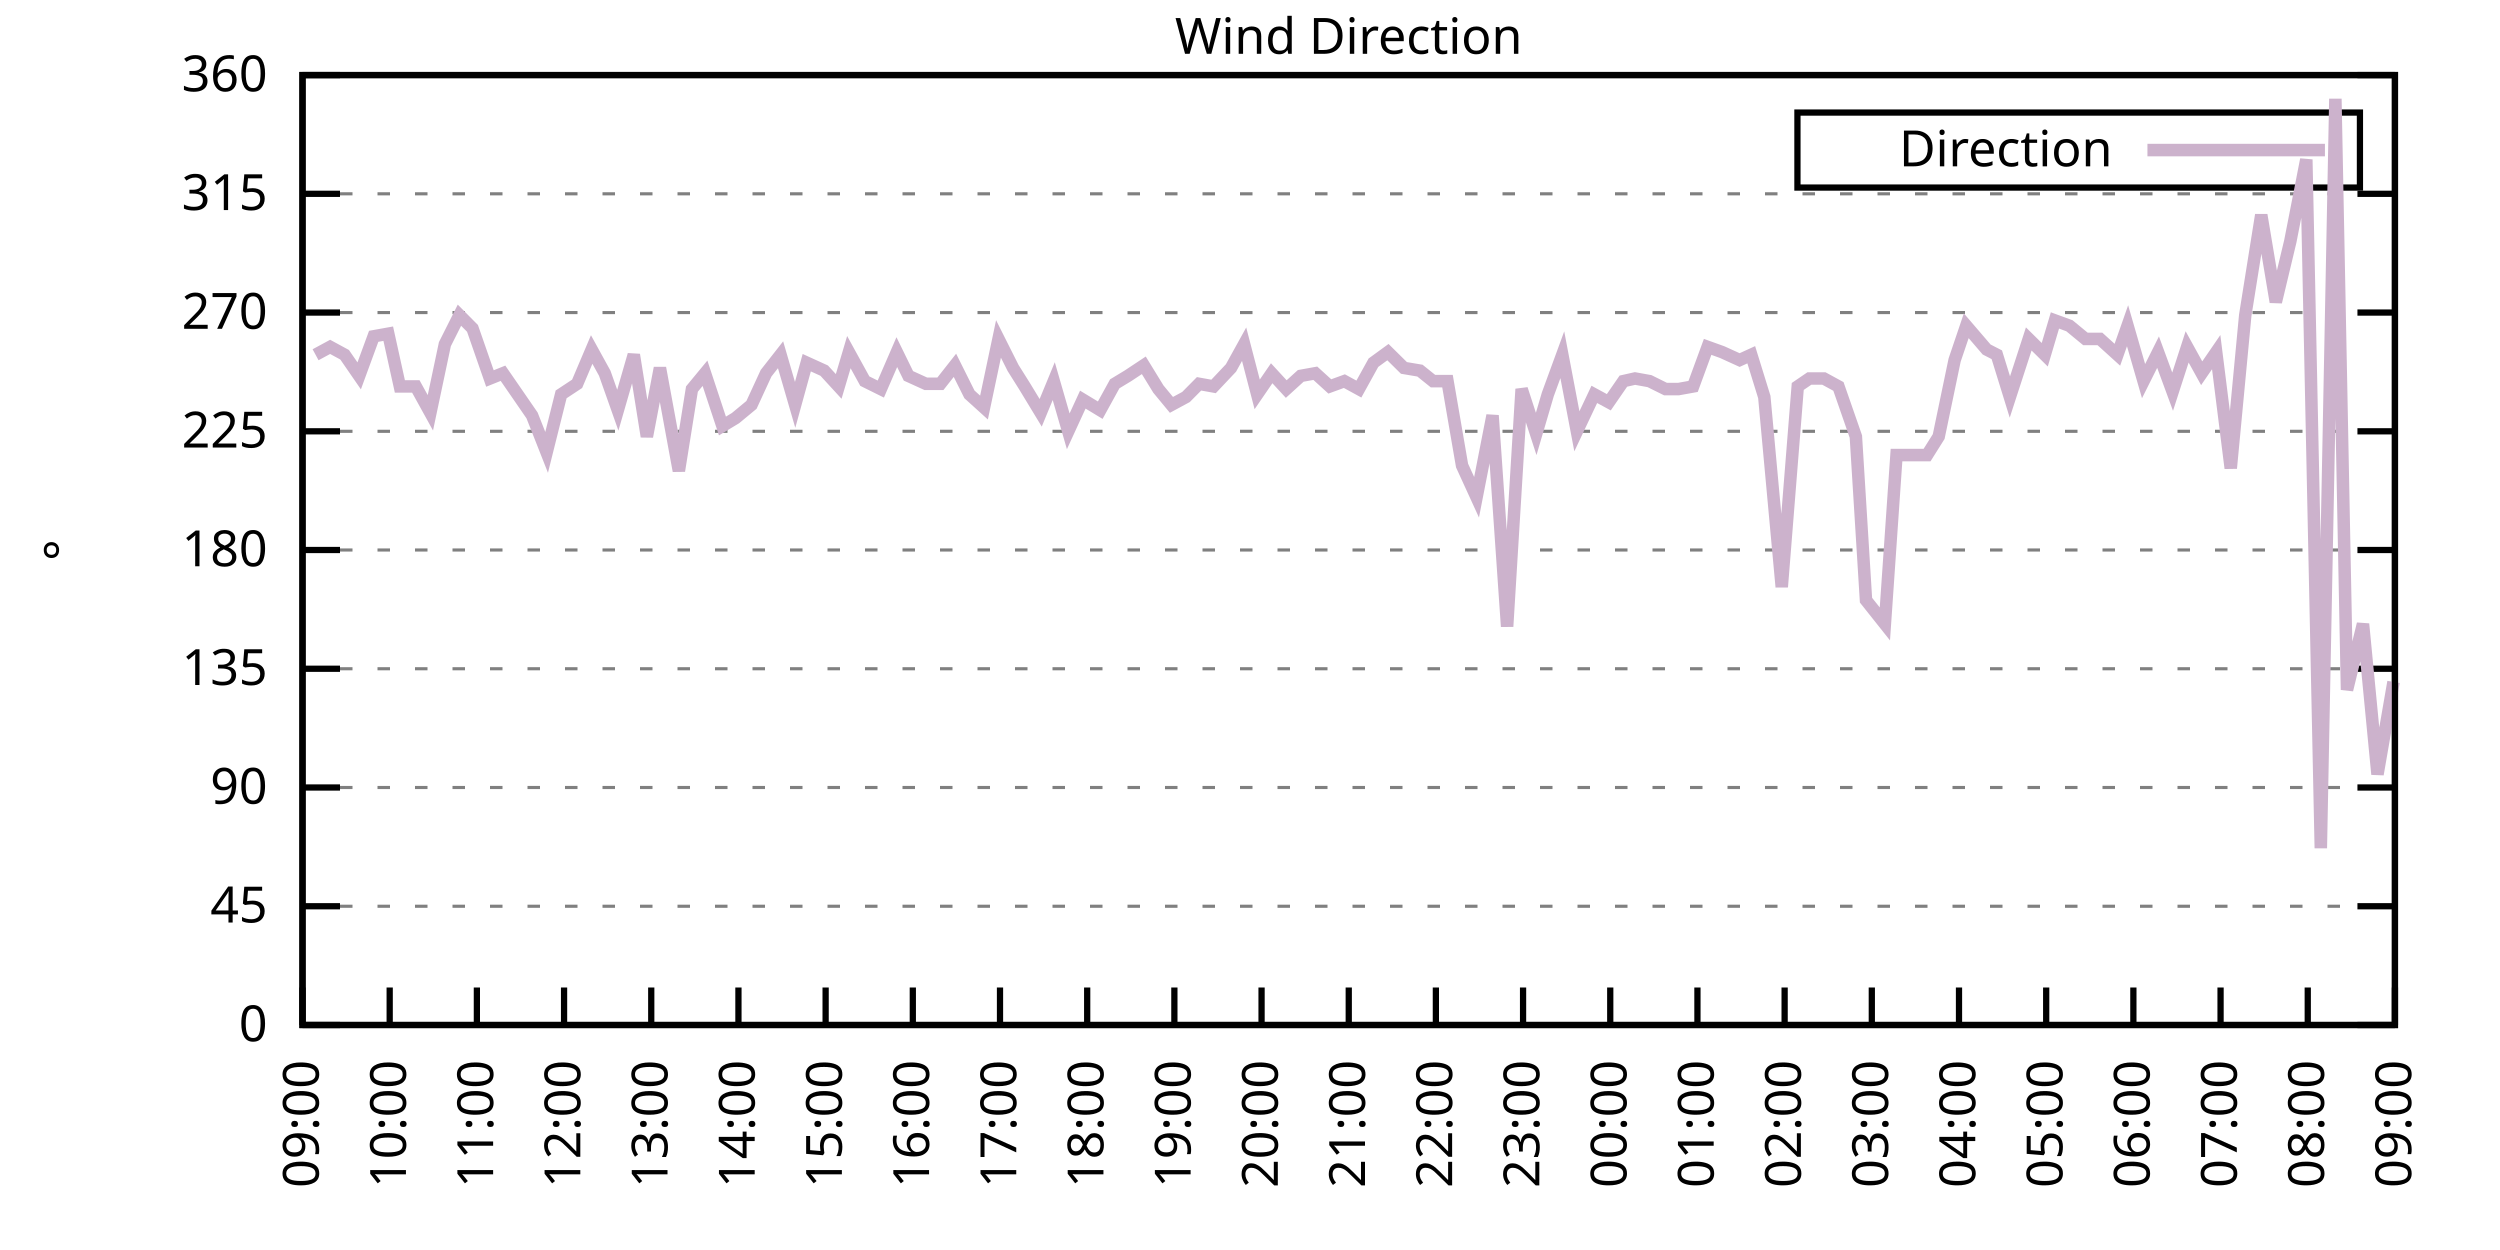
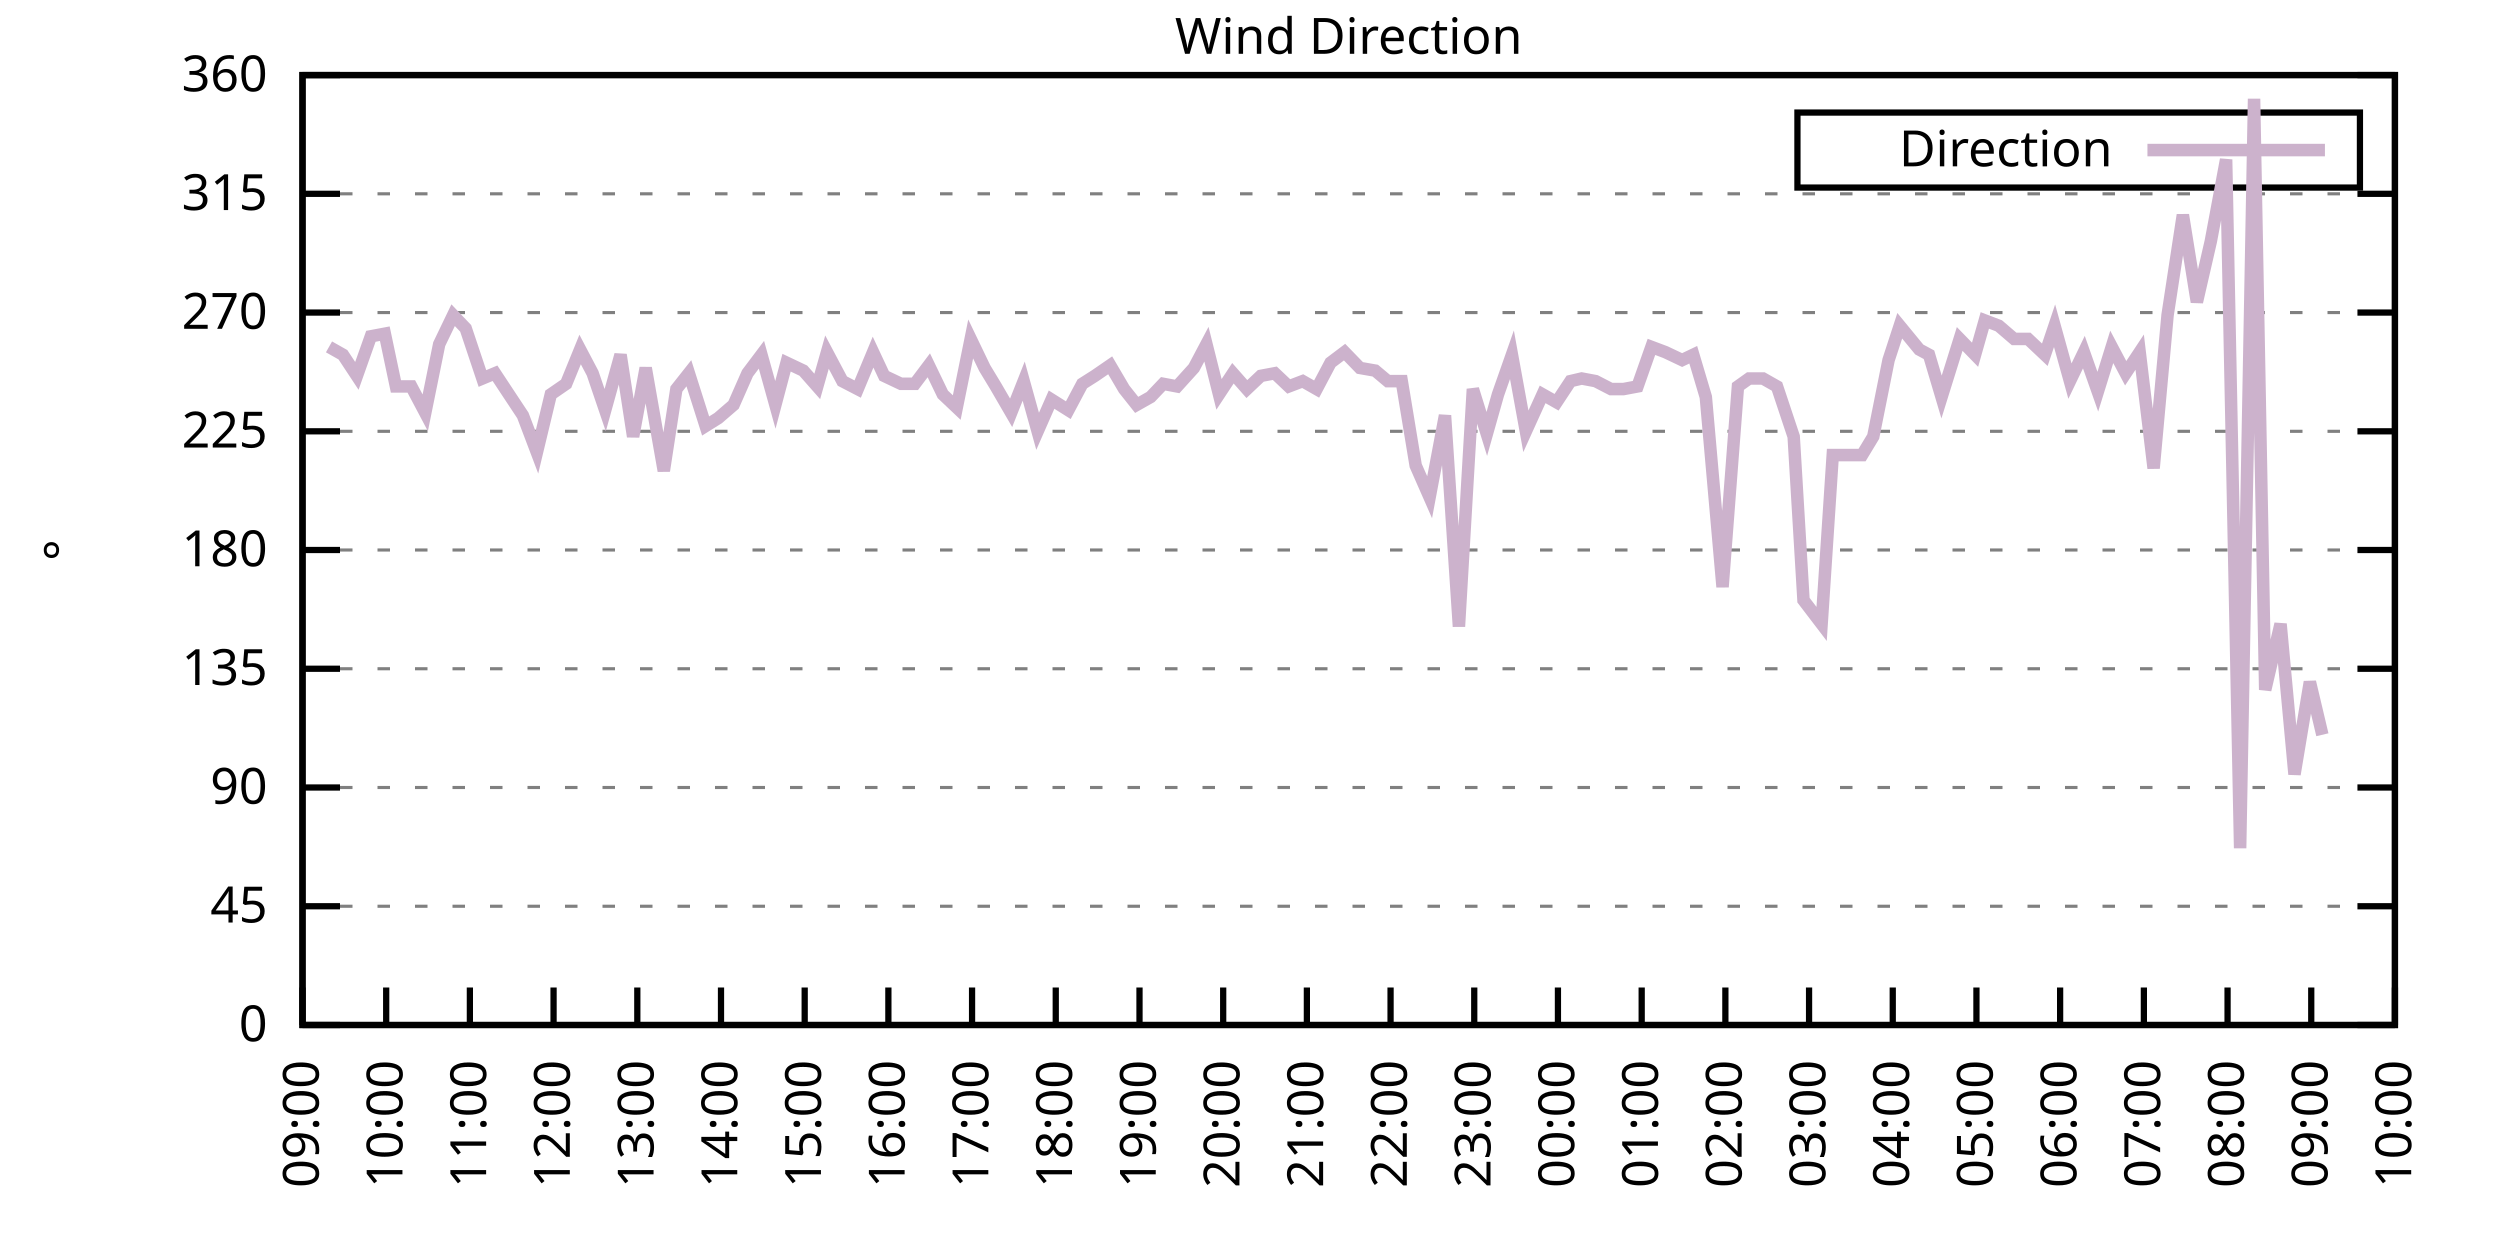
<svg xmlns="http://www.w3.org/2000/svg" xmlns:xlink="http://www.w3.org/1999/xlink" width="400" height="200" viewBox="0 0 400 200">
  <g id="gnuplot_canvas">
    <rect x="0" y="0" width="400" height="200" fill="none" />
    <defs>
      <circle id="gpDot" r="0.5" stroke-width="0.5" stroke="currentColor" />
      <path id="gpPt0" stroke-width="0.333" stroke="currentColor" d="M-1,0 h2 M0,-1 v2" />
      <path id="gpPt1" stroke-width="0.333" stroke="currentColor" d="M-1,-1 L1,1 M1,-1 L-1,1" />
      <path id="gpPt2" stroke-width="0.333" stroke="currentColor" d="M-1,0 L1,0 M0,-1 L0,1 M-1,-1 L1,1 M-1,1 L1,-1" />
      <rect id="gpPt3" stroke-width="0.333" stroke="currentColor" x="-1" y="-1" width="2" height="2" />
      <rect id="gpPt4" stroke-width="0.333" stroke="currentColor" fill="currentColor" x="-1" y="-1" width="2" height="2" />
      <circle id="gpPt5" stroke-width="0.333" stroke="currentColor" cx="0" cy="0" r="1" />
      <use xlink:href="#gpPt5" id="gpPt6" fill="currentColor" stroke="none" />
      <path id="gpPt7" stroke-width="0.333" stroke="currentColor" d="M0,-1.33 L-1.33,0.67 L1.33,0.67 z" />
      <use xlink:href="#gpPt7" id="gpPt8" fill="currentColor" stroke="none" />
      <use xlink:href="#gpPt7" id="gpPt9" stroke="currentColor" transform="rotate(180)" />
      <use xlink:href="#gpPt9" id="gpPt10" fill="currentColor" stroke="none" />
      <use xlink:href="#gpPt3" id="gpPt11" stroke="currentColor" transform="rotate(45)" />
      <use xlink:href="#gpPt11" id="gpPt12" fill="currentColor" stroke="none" />
      <path id="gpPt13" stroke-width="0.333" stroke="currentColor" d="M0,1.330 L1.265,0.411 L0.782,-1.067 L-0.782,-1.076 L-1.265,0.411 z" />
      <use xlink:href="#gpPt13" id="gpPt14" fill="currentColor" stroke="none" />
      <filter id="textbox" filterUnits="objectBoundingBox" x="0" y="0" height="1" width="1">
        <feFlood flood-color="white" flood-opacity="1" result="bgnd" />
        <feComposite in="SourceGraphic" in2="bgnd" operator="atop" />
      </filter>
      <filter id="greybox" filterUnits="objectBoundingBox" x="0" y="0" height="1" width="1">
        <feFlood flood-color="lightgrey" flood-opacity="1" result="grey" />
        <feComposite in="SourceGraphic" in2="grey" operator="atop" />
      </filter>
    </defs>
    <g fill="none" color="white" stroke="currentColor" stroke-width="1.00" stroke-linecap="butt" stroke-linejoin="miter">
</g>
    <g fill="none" color="black" stroke="currentColor" stroke-width="1.00" stroke-linecap="butt" stroke-linejoin="miter">
      <g stroke="none" shape-rendering="crispEdges">
        <polygon fill="rgb(255, 255, 255)" points="48.40,164.00 383.18,164.00 383.18,12.02 48.40,12.02 " />
      </g>
    </g>
    <g fill="none" color="black" stroke="currentColor" stroke-width="1.00" stroke-linecap="butt" stroke-linejoin="miter">
</g>
    <g fill="none" color="black" stroke="black" stroke-width="0.50" stroke-linecap="butt" stroke-linejoin="miter">
</g>
    <g fill="none" color="gray" stroke="currentColor" stroke-width="0.50" stroke-linecap="butt" stroke-linejoin="miter">
      <path stroke="gray" stroke-dasharray="2,4" class="gridline" d="M48.40,164.00 L383.19,164.00  " />
    </g>
    <g fill="none" color="gray" stroke="gray" stroke-width="1.00" stroke-linecap="butt" stroke-linejoin="miter">
</g>
    <g fill="none" color="black" stroke="currentColor" stroke-width="1.00" stroke-linecap="butt" stroke-linejoin="miter">
      <path stroke="black" d="M48.40,164.00 L54.40,164.00 M383.19,164.00 L377.19,164.00  " />
      <g transform="translate(42.80,166.60)" stroke="none" fill="black" font-family="Sans" font-size="8.00" text-anchor="end">
        <text>
          <tspan font-family="Sans"> 0</tspan>
        </text>
      </g>
    </g>
    <g fill="none" color="black" stroke="currentColor" stroke-width="1.00" stroke-linecap="butt" stroke-linejoin="miter">
</g>
    <g fill="none" color="black" stroke="black" stroke-width="0.50" stroke-linecap="butt" stroke-linejoin="miter">
</g>
    <g fill="none" color="gray" stroke="currentColor" stroke-width="0.50" stroke-linecap="butt" stroke-linejoin="miter">
      <path stroke="gray" stroke-dasharray="2,4" class="gridline" d="M48.40,145.00 L383.19,145.00  " />
    </g>
    <g fill="none" color="gray" stroke="gray" stroke-width="1.00" stroke-linecap="butt" stroke-linejoin="miter">
</g>
    <g fill="none" color="black" stroke="currentColor" stroke-width="1.00" stroke-linecap="butt" stroke-linejoin="miter">
      <path stroke="black" d="M48.40,145.00 L54.40,145.00 M383.19,145.00 L377.19,145.00  " />
      <g transform="translate(42.80,147.60)" stroke="none" fill="black" font-family="Sans" font-size="8.00" text-anchor="end">
        <text>
          <tspan font-family="Sans"> 45</tspan>
        </text>
      </g>
    </g>
    <g fill="none" color="black" stroke="currentColor" stroke-width="1.00" stroke-linecap="butt" stroke-linejoin="miter">
</g>
    <g fill="none" color="black" stroke="black" stroke-width="0.50" stroke-linecap="butt" stroke-linejoin="miter">
</g>
    <g fill="none" color="gray" stroke="currentColor" stroke-width="0.50" stroke-linecap="butt" stroke-linejoin="miter">
      <path stroke="gray" stroke-dasharray="2,4" class="gridline" d="M48.40,126.00 L383.19,126.00  " />
    </g>
    <g fill="none" color="gray" stroke="gray" stroke-width="1.00" stroke-linecap="butt" stroke-linejoin="miter">
</g>
    <g fill="none" color="black" stroke="currentColor" stroke-width="1.00" stroke-linecap="butt" stroke-linejoin="miter">
      <path stroke="black" d="M48.40,126.00 L54.40,126.00 M383.19,126.00 L377.19,126.00  " />
      <g transform="translate(42.80,128.60)" stroke="none" fill="black" font-family="Sans" font-size="8.00" text-anchor="end">
        <text>
          <tspan font-family="Sans"> 90</tspan>
        </text>
      </g>
    </g>
    <g fill="none" color="black" stroke="currentColor" stroke-width="1.00" stroke-linecap="butt" stroke-linejoin="miter">
</g>
    <g fill="none" color="black" stroke="black" stroke-width="0.50" stroke-linecap="butt" stroke-linejoin="miter">
</g>
    <g fill="none" color="gray" stroke="currentColor" stroke-width="0.50" stroke-linecap="butt" stroke-linejoin="miter">
      <path stroke="gray" stroke-dasharray="2,4" class="gridline" d="M48.40,107.00 L383.19,107.00  " />
    </g>
    <g fill="none" color="gray" stroke="gray" stroke-width="1.00" stroke-linecap="butt" stroke-linejoin="miter">
</g>
    <g fill="none" color="black" stroke="currentColor" stroke-width="1.00" stroke-linecap="butt" stroke-linejoin="miter">
      <path stroke="black" d="M48.40,107.00 L54.40,107.00 M383.19,107.00 L377.19,107.00  " />
      <g transform="translate(42.80,109.60)" stroke="none" fill="black" font-family="Sans" font-size="8.00" text-anchor="end">
        <text>
          <tspan font-family="Sans"> 135</tspan>
        </text>
      </g>
    </g>
    <g fill="none" color="black" stroke="currentColor" stroke-width="1.00" stroke-linecap="butt" stroke-linejoin="miter">
</g>
    <g fill="none" color="black" stroke="black" stroke-width="0.50" stroke-linecap="butt" stroke-linejoin="miter">
</g>
    <g fill="none" color="gray" stroke="currentColor" stroke-width="0.50" stroke-linecap="butt" stroke-linejoin="miter">
      <path stroke="gray" stroke-dasharray="2,4" class="gridline" d="M48.40,88.00 L383.19,88.00  " />
    </g>
    <g fill="none" color="gray" stroke="gray" stroke-width="1.00" stroke-linecap="butt" stroke-linejoin="miter">
</g>
    <g fill="none" color="black" stroke="currentColor" stroke-width="1.00" stroke-linecap="butt" stroke-linejoin="miter">
      <path stroke="black" d="M48.40,88.00 L54.40,88.00 M383.19,88.00 L377.19,88.00  " />
      <g transform="translate(42.80,90.60)" stroke="none" fill="black" font-family="Sans" font-size="8.00" text-anchor="end">
        <text>
          <tspan font-family="Sans"> 180</tspan>
        </text>
      </g>
    </g>
    <g fill="none" color="black" stroke="currentColor" stroke-width="1.00" stroke-linecap="butt" stroke-linejoin="miter">
</g>
    <g fill="none" color="black" stroke="black" stroke-width="0.50" stroke-linecap="butt" stroke-linejoin="miter">
</g>
    <g fill="none" color="gray" stroke="currentColor" stroke-width="0.50" stroke-linecap="butt" stroke-linejoin="miter">
      <path stroke="gray" stroke-dasharray="2,4" class="gridline" d="M48.40,69.01 L383.19,69.01  " />
    </g>
    <g fill="none" color="gray" stroke="gray" stroke-width="1.00" stroke-linecap="butt" stroke-linejoin="miter">
</g>
    <g fill="none" color="black" stroke="currentColor" stroke-width="1.00" stroke-linecap="butt" stroke-linejoin="miter">
      <path stroke="black" d="M48.40,69.01 L54.40,69.01 M383.19,69.01 L377.19,69.01  " />
      <g transform="translate(42.80,71.61)" stroke="none" fill="black" font-family="Sans" font-size="8.00" text-anchor="end">
        <text>
          <tspan font-family="Sans"> 225</tspan>
        </text>
      </g>
    </g>
    <g fill="none" color="black" stroke="currentColor" stroke-width="1.00" stroke-linecap="butt" stroke-linejoin="miter">
</g>
    <g fill="none" color="black" stroke="black" stroke-width="0.50" stroke-linecap="butt" stroke-linejoin="miter">
</g>
    <g fill="none" color="gray" stroke="currentColor" stroke-width="0.50" stroke-linecap="butt" stroke-linejoin="miter">
      <path stroke="gray" stroke-dasharray="2,4" class="gridline" d="M48.40,50.01 L383.19,50.01  " />
    </g>
    <g fill="none" color="gray" stroke="gray" stroke-width="1.00" stroke-linecap="butt" stroke-linejoin="miter">
</g>
    <g fill="none" color="black" stroke="currentColor" stroke-width="1.00" stroke-linecap="butt" stroke-linejoin="miter">
      <path stroke="black" d="M48.40,50.01 L54.40,50.01 M383.19,50.01 L377.19,50.01  " />
      <g transform="translate(42.80,52.61)" stroke="none" fill="black" font-family="Sans" font-size="8.00" text-anchor="end">
        <text>
          <tspan font-family="Sans"> 270</tspan>
        </text>
      </g>
    </g>
    <g fill="none" color="black" stroke="currentColor" stroke-width="1.00" stroke-linecap="butt" stroke-linejoin="miter">
</g>
    <g fill="none" color="black" stroke="black" stroke-width="0.50" stroke-linecap="butt" stroke-linejoin="miter">
</g>
    <g fill="none" color="gray" stroke="currentColor" stroke-width="0.50" stroke-linecap="butt" stroke-linejoin="miter">
      <path stroke="gray" stroke-dasharray="2,4" class="gridline" d="M48.40,31.01 L383.19,31.01  " />
    </g>
    <g fill="none" color="gray" stroke="gray" stroke-width="1.00" stroke-linecap="butt" stroke-linejoin="miter">
</g>
    <g fill="none" color="black" stroke="currentColor" stroke-width="1.00" stroke-linecap="butt" stroke-linejoin="miter">
      <path stroke="black" d="M48.40,31.01 L54.40,31.01 M383.19,31.01 L377.19,31.01  " />
      <g transform="translate(42.80,33.61)" stroke="none" fill="black" font-family="Sans" font-size="8.00" text-anchor="end">
        <text>
          <tspan font-family="Sans"> 315</tspan>
        </text>
      </g>
    </g>
    <g fill="none" color="black" stroke="currentColor" stroke-width="1.00" stroke-linecap="butt" stroke-linejoin="miter">
</g>
    <g fill="none" color="black" stroke="black" stroke-width="0.50" stroke-linecap="butt" stroke-linejoin="miter">
</g>
    <g fill="none" color="gray" stroke="currentColor" stroke-width="0.50" stroke-linecap="butt" stroke-linejoin="miter">
      <path stroke="gray" stroke-dasharray="2,4" class="gridline" d="M48.40,12.01 L383.19,12.01  " />
    </g>
    <g fill="none" color="gray" stroke="gray" stroke-width="1.00" stroke-linecap="butt" stroke-linejoin="miter">
</g>
    <g fill="none" color="black" stroke="currentColor" stroke-width="1.00" stroke-linecap="butt" stroke-linejoin="miter">
      <path stroke="black" d="M48.40,12.01 L54.40,12.01 M383.19,12.01 L377.19,12.01  " />
      <g transform="translate(42.80,14.61)" stroke="none" fill="black" font-family="Sans" font-size="8.00" text-anchor="end">
        <text>
          <tspan font-family="Sans"> 360</tspan>
        </text>
      </g>
    </g>
    <g fill="none" color="black" stroke="currentColor" stroke-width="1.00" stroke-linecap="butt" stroke-linejoin="miter">
      <path stroke="black" d="M48.40,164.00 L48.40,158.00  " />
      <g transform="translate(51.00,169.60) rotate(270.00)" stroke="none" fill="black" font-family="Sans" font-size="8.00" text-anchor="end">
        <text>
          <tspan font-family="Sans">09:00</tspan>
        </text>
      </g>
    </g>
    <g fill="none" color="black" stroke="currentColor" stroke-width="1.00" stroke-linecap="butt" stroke-linejoin="miter">
-       <path stroke="black" d="M62.35,164.00 L62.35,158.00  " />
-       <g transform="translate(64.95,169.60) rotate(270.00)" stroke="none" fill="black" font-family="Sans" font-size="8.00" text-anchor="end">
+       <path stroke="black" d="M61.79,164.00 L61.79,158.00  " />
+       <g transform="translate(64.39,169.60) rotate(270.00)" stroke="none" fill="black" font-family="Sans" font-size="8.00" text-anchor="end">
        <text>
          <tspan font-family="Sans">10:00</tspan>
        </text>
      </g>
    </g>
    <g fill="none" color="black" stroke="currentColor" stroke-width="1.00" stroke-linecap="butt" stroke-linejoin="miter">
-       <path stroke="black" d="M76.30,164.00 L76.30,158.00  " />
-       <g transform="translate(78.90,169.60) rotate(270.00)" stroke="none" fill="black" font-family="Sans" font-size="8.00" text-anchor="end">
+       <path stroke="black" d="M75.18,164.00 L75.18,158.00  " />
+       <g transform="translate(77.78,169.60) rotate(270.00)" stroke="none" fill="black" font-family="Sans" font-size="8.00" text-anchor="end">
        <text>
          <tspan font-family="Sans">11:00</tspan>
        </text>
      </g>
    </g>
    <g fill="none" color="black" stroke="currentColor" stroke-width="1.00" stroke-linecap="butt" stroke-linejoin="miter">
-       <path stroke="black" d="M90.25,164.00 L90.25,158.00  " />
-       <g transform="translate(92.85,169.60) rotate(270.00)" stroke="none" fill="black" font-family="Sans" font-size="8.00" text-anchor="end">
+       <path stroke="black" d="M88.57,164.00 L88.57,158.00  " />
+       <g transform="translate(91.17,169.60) rotate(270.00)" stroke="none" fill="black" font-family="Sans" font-size="8.00" text-anchor="end">
        <text>
          <tspan font-family="Sans">12:00</tspan>
        </text>
      </g>
    </g>
    <g fill="none" color="black" stroke="currentColor" stroke-width="1.00" stroke-linecap="butt" stroke-linejoin="miter">
-       <path stroke="black" d="M104.20,164.00 L104.20,158.00  " />
-       <g transform="translate(106.80,169.60) rotate(270.00)" stroke="none" fill="black" font-family="Sans" font-size="8.00" text-anchor="end">
+       <path stroke="black" d="M101.97,164.00 L101.97,158.00  " />
+       <g transform="translate(104.57,169.60) rotate(270.00)" stroke="none" fill="black" font-family="Sans" font-size="8.00" text-anchor="end">
        <text>
          <tspan font-family="Sans">13:00</tspan>
        </text>
      </g>
    </g>
    <g fill="none" color="black" stroke="currentColor" stroke-width="1.00" stroke-linecap="butt" stroke-linejoin="miter">
-       <path stroke="black" d="M118.15,164.00 L118.15,158.00  " />
-       <g transform="translate(120.75,169.60) rotate(270.00)" stroke="none" fill="black" font-family="Sans" font-size="8.00" text-anchor="end">
+       <path stroke="black" d="M115.36,164.00 L115.36,158.00  " />
+       <g transform="translate(117.96,169.60) rotate(270.00)" stroke="none" fill="black" font-family="Sans" font-size="8.00" text-anchor="end">
        <text>
          <tspan font-family="Sans">14:00</tspan>
        </text>
      </g>
    </g>
    <g fill="none" color="black" stroke="currentColor" stroke-width="1.00" stroke-linecap="butt" stroke-linejoin="miter">
-       <path stroke="black" d="M132.10,164.00 L132.10,158.00  " />
-       <g transform="translate(134.70,169.60) rotate(270.00)" stroke="none" fill="black" font-family="Sans" font-size="8.00" text-anchor="end">
+       <path stroke="black" d="M128.75,164.00 L128.75,158.00  " />
+       <g transform="translate(131.35,169.60) rotate(270.00)" stroke="none" fill="black" font-family="Sans" font-size="8.00" text-anchor="end">
        <text>
          <tspan font-family="Sans">15:00</tspan>
        </text>
      </g>
    </g>
    <g fill="none" color="black" stroke="currentColor" stroke-width="1.00" stroke-linecap="butt" stroke-linejoin="miter">
-       <path stroke="black" d="M146.05,164.00 L146.05,158.00  " />
-       <g transform="translate(148.65,169.60) rotate(270.00)" stroke="none" fill="black" font-family="Sans" font-size="8.00" text-anchor="end">
+       <path stroke="black" d="M142.14,164.00 L142.14,158.00  " />
+       <g transform="translate(144.74,169.60) rotate(270.00)" stroke="none" fill="black" font-family="Sans" font-size="8.00" text-anchor="end">
        <text>
          <tspan font-family="Sans">16:00</tspan>
        </text>
      </g>
    </g>
    <g fill="none" color="black" stroke="currentColor" stroke-width="1.00" stroke-linecap="butt" stroke-linejoin="miter">
-       <path stroke="black" d="M160.00,164.00 L160.00,158.00  " />
-       <g transform="translate(162.60,169.60) rotate(270.00)" stroke="none" fill="black" font-family="Sans" font-size="8.00" text-anchor="end">
+       <path stroke="black" d="M155.53,164.00 L155.53,158.00  " />
+       <g transform="translate(158.13,169.60) rotate(270.00)" stroke="none" fill="black" font-family="Sans" font-size="8.00" text-anchor="end">
        <text>
          <tspan font-family="Sans">17:00</tspan>
        </text>
      </g>
    </g>
    <g fill="none" color="black" stroke="currentColor" stroke-width="1.00" stroke-linecap="butt" stroke-linejoin="miter">
-       <path stroke="black" d="M173.95,164.00 L173.95,158.00  " />
-       <g transform="translate(176.55,169.60) rotate(270.00)" stroke="none" fill="black" font-family="Sans" font-size="8.00" text-anchor="end">
+       <path stroke="black" d="M168.92,164.00 L168.92,158.00  " />
+       <g transform="translate(171.52,169.60) rotate(270.00)" stroke="none" fill="black" font-family="Sans" font-size="8.00" text-anchor="end">
        <text>
          <tspan font-family="Sans">18:00</tspan>
        </text>
      </g>
    </g>
    <g fill="none" color="black" stroke="currentColor" stroke-width="1.00" stroke-linecap="butt" stroke-linejoin="miter">
-       <path stroke="black" d="M187.90,164.00 L187.90,158.00  " />
-       <g transform="translate(190.50,169.60) rotate(270.00)" stroke="none" fill="black" font-family="Sans" font-size="8.00" text-anchor="end">
+       <path stroke="black" d="M182.32,164.00 L182.32,158.00  " />
+       <g transform="translate(184.92,169.60) rotate(270.00)" stroke="none" fill="black" font-family="Sans" font-size="8.00" text-anchor="end">
        <text>
          <tspan font-family="Sans">19:00</tspan>
        </text>
      </g>
    </g>
    <g fill="none" color="black" stroke="currentColor" stroke-width="1.00" stroke-linecap="butt" stroke-linejoin="miter">
-       <path stroke="black" d="M201.85,164.00 L201.85,158.00  " />
-       <g transform="translate(204.45,169.60) rotate(270.00)" stroke="none" fill="black" font-family="Sans" font-size="8.00" text-anchor="end">
+       <path stroke="black" d="M195.71,164.00 L195.71,158.00  " />
+       <g transform="translate(198.31,169.60) rotate(270.00)" stroke="none" fill="black" font-family="Sans" font-size="8.00" text-anchor="end">
        <text>
          <tspan font-family="Sans">20:00</tspan>
        </text>
      </g>
    </g>
    <g fill="none" color="black" stroke="currentColor" stroke-width="1.00" stroke-linecap="butt" stroke-linejoin="miter">
-       <path stroke="black" d="M215.80,164.00 L215.80,158.00  " />
-       <g transform="translate(218.40,169.60) rotate(270.00)" stroke="none" fill="black" font-family="Sans" font-size="8.00" text-anchor="end">
+       <path stroke="black" d="M209.10,164.00 L209.10,158.00  " />
+       <g transform="translate(211.70,169.60) rotate(270.00)" stroke="none" fill="black" font-family="Sans" font-size="8.00" text-anchor="end">
        <text>
          <tspan font-family="Sans">21:00</tspan>
        </text>
      </g>
    </g>
    <g fill="none" color="black" stroke="currentColor" stroke-width="1.00" stroke-linecap="butt" stroke-linejoin="miter">
-       <path stroke="black" d="M229.74,164.00 L229.74,158.00  " />
-       <g transform="translate(232.34,169.60) rotate(270.00)" stroke="none" fill="black" font-family="Sans" font-size="8.00" text-anchor="end">
+       <path stroke="black" d="M222.49,164.00 L222.49,158.00  " />
+       <g transform="translate(225.09,169.60) rotate(270.00)" stroke="none" fill="black" font-family="Sans" font-size="8.00" text-anchor="end">
        <text>
          <tspan font-family="Sans">22:00</tspan>
        </text>
      </g>
    </g>
    <g fill="none" color="black" stroke="currentColor" stroke-width="1.00" stroke-linecap="butt" stroke-linejoin="miter">
-       <path stroke="black" d="M243.69,164.00 L243.69,158.00  " />
-       <g transform="translate(246.29,169.60) rotate(270.00)" stroke="none" fill="black" font-family="Sans" font-size="8.00" text-anchor="end">
+       <path stroke="black" d="M235.88,164.00 L235.88,158.00  " />
+       <g transform="translate(238.48,169.60) rotate(270.00)" stroke="none" fill="black" font-family="Sans" font-size="8.00" text-anchor="end">
        <text>
          <tspan font-family="Sans">23:00</tspan>
        </text>
      </g>
    </g>
    <g fill="none" color="black" stroke="currentColor" stroke-width="1.00" stroke-linecap="butt" stroke-linejoin="miter">
-       <path stroke="black" d="M257.64,164.00 L257.64,158.00  " />
-       <g transform="translate(260.24,169.60) rotate(270.00)" stroke="none" fill="black" font-family="Sans" font-size="8.00" text-anchor="end">
+       <path stroke="black" d="M249.27,164.00 L249.27,158.00  " />
+       <g transform="translate(251.87,169.60) rotate(270.00)" stroke="none" fill="black" font-family="Sans" font-size="8.00" text-anchor="end">
        <text>
          <tspan font-family="Sans">00:00</tspan>
        </text>
      </g>
    </g>
    <g fill="none" color="black" stroke="currentColor" stroke-width="1.00" stroke-linecap="butt" stroke-linejoin="miter">
-       <path stroke="black" d="M271.59,164.00 L271.59,158.00  " />
-       <g transform="translate(274.19,169.60) rotate(270.00)" stroke="none" fill="black" font-family="Sans" font-size="8.00" text-anchor="end">
+       <path stroke="black" d="M262.67,164.00 L262.67,158.00  " />
+       <g transform="translate(265.27,169.60) rotate(270.00)" stroke="none" fill="black" font-family="Sans" font-size="8.00" text-anchor="end">
        <text>
          <tspan font-family="Sans">01:00</tspan>
        </text>
      </g>
    </g>
    <g fill="none" color="black" stroke="currentColor" stroke-width="1.00" stroke-linecap="butt" stroke-linejoin="miter">
-       <path stroke="black" d="M285.54,164.00 L285.54,158.00  " />
-       <g transform="translate(288.14,169.60) rotate(270.00)" stroke="none" fill="black" font-family="Sans" font-size="8.00" text-anchor="end">
+       <path stroke="black" d="M276.06,164.00 L276.06,158.00  " />
+       <g transform="translate(278.66,169.60) rotate(270.00)" stroke="none" fill="black" font-family="Sans" font-size="8.00" text-anchor="end">
        <text>
          <tspan font-family="Sans">02:00</tspan>
        </text>
      </g>
    </g>
    <g fill="none" color="black" stroke="currentColor" stroke-width="1.00" stroke-linecap="butt" stroke-linejoin="miter">
-       <path stroke="black" d="M299.49,164.00 L299.49,158.00  " />
-       <g transform="translate(302.09,169.60) rotate(270.00)" stroke="none" fill="black" font-family="Sans" font-size="8.00" text-anchor="end">
+       <path stroke="black" d="M289.45,164.00 L289.45,158.00  " />
+       <g transform="translate(292.05,169.60) rotate(270.00)" stroke="none" fill="black" font-family="Sans" font-size="8.00" text-anchor="end">
        <text>
          <tspan font-family="Sans">03:00</tspan>
        </text>
      </g>
    </g>
    <g fill="none" color="black" stroke="currentColor" stroke-width="1.00" stroke-linecap="butt" stroke-linejoin="miter">
-       <path stroke="black" d="M313.44,164.00 L313.44,158.00  " />
-       <g transform="translate(316.04,169.60) rotate(270.00)" stroke="none" fill="black" font-family="Sans" font-size="8.00" text-anchor="end">
+       <path stroke="black" d="M302.84,164.00 L302.84,158.00  " />
+       <g transform="translate(305.44,169.60) rotate(270.00)" stroke="none" fill="black" font-family="Sans" font-size="8.00" text-anchor="end">
        <text>
          <tspan font-family="Sans">04:00</tspan>
        </text>
      </g>
    </g>
    <g fill="none" color="black" stroke="currentColor" stroke-width="1.00" stroke-linecap="butt" stroke-linejoin="miter">
-       <path stroke="black" d="M327.39,164.00 L327.39,158.00  " />
-       <g transform="translate(329.99,169.60) rotate(270.00)" stroke="none" fill="black" font-family="Sans" font-size="8.00" text-anchor="end">
+       <path stroke="black" d="M316.23,164.00 L316.23,158.00  " />
+       <g transform="translate(318.83,169.60) rotate(270.00)" stroke="none" fill="black" font-family="Sans" font-size="8.00" text-anchor="end">
        <text>
          <tspan font-family="Sans">05:00</tspan>
        </text>
      </g>
    </g>
    <g fill="none" color="black" stroke="currentColor" stroke-width="1.00" stroke-linecap="butt" stroke-linejoin="miter">
-       <path stroke="black" d="M341.34,164.00 L341.34,158.00  " />
-       <g transform="translate(343.94,169.60) rotate(270.00)" stroke="none" fill="black" font-family="Sans" font-size="8.00" text-anchor="end">
+       <path stroke="black" d="M329.62,164.00 L329.62,158.00  " />
+       <g transform="translate(332.22,169.60) rotate(270.00)" stroke="none" fill="black" font-family="Sans" font-size="8.00" text-anchor="end">
        <text>
          <tspan font-family="Sans">06:00</tspan>
        </text>
      </g>
    </g>
    <g fill="none" color="black" stroke="currentColor" stroke-width="1.00" stroke-linecap="butt" stroke-linejoin="miter">
-       <path stroke="black" d="M355.29,164.00 L355.29,158.00  " />
-       <g transform="translate(357.89,169.60) rotate(270.00)" stroke="none" fill="black" font-family="Sans" font-size="8.00" text-anchor="end">
+       <path stroke="black" d="M343.02,164.00 L343.02,158.00  " />
+       <g transform="translate(345.62,169.60) rotate(270.00)" stroke="none" fill="black" font-family="Sans" font-size="8.00" text-anchor="end">
        <text>
          <tspan font-family="Sans">07:00</tspan>
        </text>
      </g>
    </g>
    <g fill="none" color="black" stroke="currentColor" stroke-width="1.00" stroke-linecap="butt" stroke-linejoin="miter">
-       <path stroke="black" d="M369.24,164.00 L369.24,158.00  " />
-       <g transform="translate(371.84,169.60) rotate(270.00)" stroke="none" fill="black" font-family="Sans" font-size="8.00" text-anchor="end">
+       <path stroke="black" d="M356.41,164.00 L356.41,158.00  " />
+       <g transform="translate(359.01,169.60) rotate(270.00)" stroke="none" fill="black" font-family="Sans" font-size="8.00" text-anchor="end">
        <text>
          <tspan font-family="Sans">08:00</tspan>
+         </text>
+       </g>
+     </g>
+     <g fill="none" color="black" stroke="currentColor" stroke-width="1.00" stroke-linecap="butt" stroke-linejoin="miter">
+       <path stroke="black" d="M369.80,164.00 L369.80,158.00  " />
+       <g transform="translate(372.40,169.60) rotate(270.00)" stroke="none" fill="black" font-family="Sans" font-size="8.00" text-anchor="end">
+         <text>
+           <tspan font-family="Sans">09:00</tspan>
        </text>
      </g>
    </g>
    <g fill="none" color="black" stroke="currentColor" stroke-width="1.00" stroke-linecap="butt" stroke-linejoin="miter">
      <path stroke="black" d="M383.19,164.00 L383.19,158.00  " />
      <g transform="translate(385.79,169.60) rotate(270.00)" stroke="none" fill="black" font-family="Sans" font-size="8.00" text-anchor="end">
        <text>
-           <tspan font-family="Sans">09:00</tspan>
+           <tspan font-family="Sans">10:00</tspan>
        </text>
      </g>
    </g>
    <g fill="none" color="black" stroke="currentColor" stroke-width="1.00" stroke-linecap="butt" stroke-linejoin="miter">
</g>
    <g fill="none" color="black" stroke="currentColor" stroke-width="1.00" stroke-linecap="butt" stroke-linejoin="miter">
      <path stroke="black" d="M48.40,12.01 L48.40,164.00 L383.19,164.00 L383.19,12.01 L48.40,12.01 Z  " />
    </g>
    <g fill="none" color="black" stroke="currentColor" stroke-width="1.00" stroke-linecap="butt" stroke-linejoin="miter">
</g>
    <g fill="none" color="black" stroke="currentColor" stroke-width="1.00" stroke-linecap="butt" stroke-linejoin="miter">
      <path stroke="black" d="M287.59,30.01 L287.59,18.01 L377.59,18.01 L377.59,30.01 L287.59,30.01 Z  " />
    </g>
    <g id="Wind_direction_plot_1">
      <g fill="none" color="white" stroke="black" stroke-width="2.00" stroke-linecap="butt" stroke-linejoin="miter">
</g>
      <g fill="none" color="black" stroke="currentColor" stroke-width="2.00" stroke-linecap="butt" stroke-linejoin="miter">
        <g transform="translate(337.99,26.61)" stroke="none" fill="black" font-family="Sans" font-size="8.00" text-anchor="end">
          <text>
            <tspan font-family="Sans">Direction</tspan>
          </text>
        </g>
      </g>
      <g fill="none" color="black" stroke="currentColor" stroke-width="2.00" stroke-linecap="butt" stroke-linejoin="miter">
-         <path stroke="rgb(204, 178, 204)" d="M343.59,24.01 L371.99,24.01 M50.49,56.76 L52.82,55.50 L55.14,56.76 L57.47,60.14 L59.79,53.81 L62.12,53.39   L63.98,61.83 L66.53,61.83 L68.86,66.05 L71.18,55.07 L73.51,50.43 L75.60,52.54 L78.39,60.56 L80.48,59.72   L82.81,63.10 L85.13,66.47 L87.46,72.38 L89.78,63.10 L92.34,61.41 L94.67,55.92 L96.76,59.72 L98.85,65.63   L101.41,56.76 L103.50,69.85 L105.59,58.87 L108.62,75.34 L110.71,62.25 L112.80,59.72 L115.59,68.16 L117.68,66.90   L120.24,64.78 L122.57,59.72 L124.89,56.76 L127.22,64.78 L129.08,58.03 L131.87,59.30 L134.19,61.83 L135.82,56.34   L138.37,60.98 L140.93,62.25 L143.49,56.34 L145.35,60.14 L148.14,61.41 L150.46,61.41 L152.79,58.45 L155.11,63.10   L157.44,65.21 L159.76,54.23 L162.09,58.87 L163.95,61.83 L166.51,66.05 L168.60,60.98 L170.92,69.01 L173.25,63.94   L176.04,65.63 L178.36,61.41 L180.46,60.14 L183.01,58.45 L185.34,62.25 L187.43,64.78 L189.76,63.52 L191.85,61.41   L194.17,61.83 L196.96,58.87 L199.06,55.07 L201.15,63.10 L203.47,59.72 L205.80,62.25 L208.12,60.14 L210.45,59.72   L212.77,61.83 L215.10,60.98 L217.42,62.25 L219.75,58.03 L222.07,56.34 L224.63,58.87 L227.19,59.30 L229.28,60.98   L231.60,60.98 L233.93,74.49 L236.25,79.56 L238.81,66.47 L241.14,100.25 L243.46,62.25 L245.79,69.43 L247.65,63.10   L249.97,56.76 L252.30,69.01 L255.09,63.10 L257.41,64.36 L259.74,60.98 L261.60,60.56 L263.92,60.98 L266.48,62.25   L268.57,62.25 L270.90,61.83 L273.22,55.50 L275.55,56.34 L278.34,57.61 L280.20,56.76 L282.29,63.52 L285.08,93.92   L287.64,61.83 L289.50,60.56 L291.82,60.56 L294.15,61.83 L296.94,69.85 L298.56,96.03 L301.58,99.83 L303.44,72.81   L305.54,72.81 L308.33,72.81 L310.19,69.85 L312.74,57.61 L314.60,52.12 L317.86,55.92 L319.49,56.76 L321.58,63.52   L324.60,54.23 L327.16,56.76 L328.79,51.27 L331.11,52.12 L333.67,54.23 L335.99,54.23 L338.78,56.76 L340.41,52.12   L342.97,60.98 L345.29,56.34 L347.62,62.67 L349.94,55.50 L352.27,59.72 L354.59,56.34 L356.92,74.92 L359.24,50.43   L361.80,34.39 L364.13,48.32 L366.45,38.61 L369.01,25.52 L371.33,135.71 L373.66,15.81 L375.52,110.38 L378.08,99.83   L380.40,123.89 L382.96,109.11  " />
+         <path stroke="rgb(204, 178, 204)" d="M343.59,24.01 L371.99,24.01 M52.64,55.50 L54.87,56.76 L57.10,60.14 L59.34,53.81 L61.57,53.39 L63.35,61.83   L65.81,61.83 L68.04,66.05 L70.27,55.07 L72.50,50.43 L74.51,52.54 L77.19,60.56 L79.20,59.72 L81.43,63.10   L83.66,66.47 L85.90,72.38 L88.13,63.10 L90.58,61.41 L92.82,55.92 L94.82,59.72 L96.83,65.63 L99.29,56.76   L101.30,69.85 L103.31,58.87 L106.21,75.34 L108.22,62.25 L110.22,59.72 L112.90,68.16 L114.91,66.90 L117.37,64.78   L119.60,59.72 L121.83,56.76 L124.06,64.78 L125.85,58.03 L128.53,59.30 L130.76,61.83 L132.32,56.34 L134.78,60.98   L137.23,62.25 L139.69,56.34 L141.47,60.14 L144.15,61.41 L146.38,61.41 L148.61,58.45 L150.85,63.10 L153.08,65.21   L155.31,54.23 L157.54,58.87 L159.33,61.83 L161.78,66.05 L163.79,60.98 L166.02,69.01 L168.25,63.94 L170.93,65.63   L173.17,61.41 L175.17,60.14 L177.63,58.45 L179.86,62.25 L181.87,64.78 L184.10,63.52 L186.11,61.41 L188.34,61.83   L191.02,58.87 L193.03,55.07 L195.04,63.10 L197.27,59.72 L199.50,62.25 L201.73,60.14 L203.97,59.72 L206.20,61.83   L208.43,60.98 L210.66,62.25 L212.89,58.03 L215.13,56.34 L217.58,58.87 L220.04,59.30 L222.04,60.98 L224.28,60.98   L226.51,74.49 L228.74,79.56 L231.20,66.47 L233.43,100.25 L235.66,62.25 L237.89,69.43 L239.68,63.10 L241.91,56.76   L244.14,69.01 L246.82,63.10 L249.05,64.36 L251.28,60.98 L253.07,60.56 L255.30,60.98 L257.76,62.25 L259.76,62.25   L262.00,61.83 L264.23,55.50 L266.46,56.34 L269.14,57.61 L270.92,56.76 L272.93,63.52 L275.61,93.92 L278.07,61.83   L279.85,60.56 L282.08,60.56 L284.32,61.83 L286.99,69.85 L288.56,96.03 L291.46,99.83 L293.24,72.81 L295.25,72.81   L297.93,72.81 L299.72,69.85 L302.17,57.61 L303.96,52.12 L307.08,55.92 L308.64,56.76 L310.65,63.52 L313.55,54.23   L316.01,56.76 L317.57,51.27 L319.80,52.12 L322.26,54.23 L324.49,54.23 L327.17,56.76 L328.73,52.12 L331.19,60.98   L333.42,56.34 L335.65,62.67 L337.88,55.50 L340.11,59.72 L342.35,56.34 L344.58,74.92 L346.81,50.43 L349.26,34.39   L351.50,48.32 L353.73,38.61 L356.18,25.52 L358.42,135.71 L360.65,15.81 L362.43,110.38 L364.89,99.83 L367.12,123.89   L369.58,109.11 L371.58,117.56  " />
      </g>
    </g>
    <g fill="none" color="black" stroke="currentColor" stroke-width="2.00" stroke-linecap="butt" stroke-linejoin="miter">
</g>
    <g fill="none" color="black" stroke="black" stroke-width="1.00" stroke-linecap="butt" stroke-linejoin="miter">
</g>
    <g fill="none" color="black" stroke="currentColor" stroke-width="1.00" stroke-linecap="butt" stroke-linejoin="miter">
      <path stroke="black" d="M48.40,12.01 L48.40,164.00 L383.19,164.00 L383.19,12.01 L48.40,12.01 Z  " />
      <g transform="translate(12.80,88.01) rotate(270.00)" stroke="none" fill="black" font-family="Sans" font-size="8.00" text-anchor="middle">
        <text>
          <tspan font-family="Sans">°</tspan>
        </text>
      </g>
    </g>
    <g fill="none" color="black" stroke="currentColor" stroke-width="1.00" stroke-linecap="butt" stroke-linejoin="miter">
</g>
    <g fill="none" color="black" stroke="currentColor" stroke-width="1.00" stroke-linecap="butt" stroke-linejoin="miter">
      <g transform="translate(215.79,8.61)" stroke="none" fill="black" font-family="Sans" font-size="8.00" text-anchor="middle">
        <text>
          <tspan font-family="Sans">Wind Direction</tspan>
        </text>
      </g>
    </g>
    <g fill="none" color="black" stroke="currentColor" stroke-width="1.00" stroke-linecap="butt" stroke-linejoin="miter">
</g>
  </g>
</svg>
